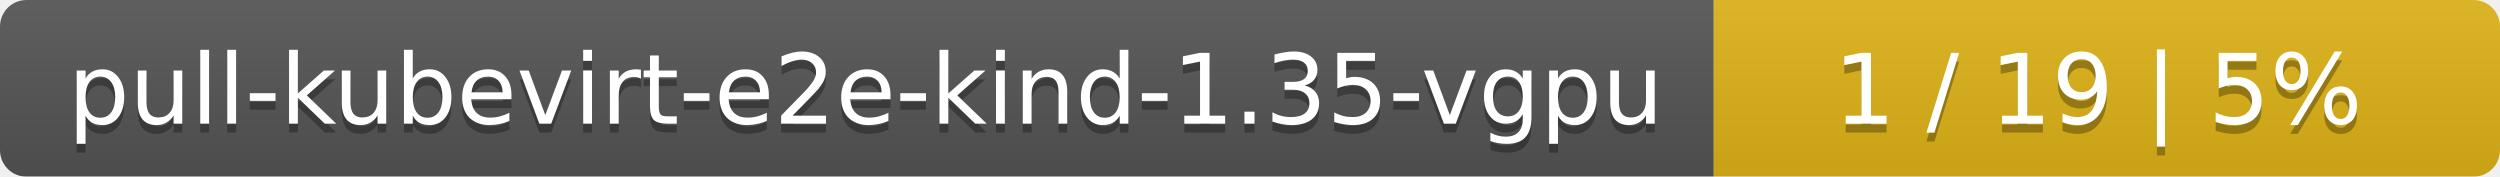
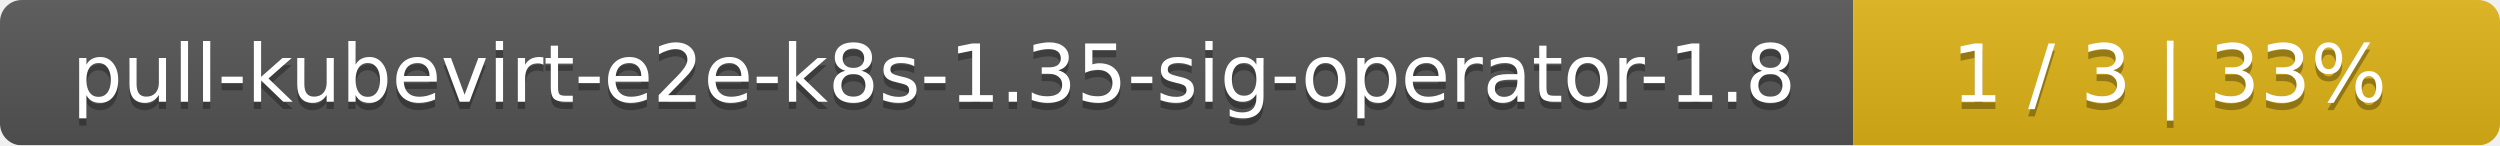
- <svg xmlns="http://www.w3.org/2000/svg" width="283" height="20">
+ <svg xmlns="http://www.w3.org/2000/svg" width="344" height="20">
  <linearGradient id="smooth" x2="0" y2="100%">
    <stop offset="0" stop-color="#bbb" stop-opacity=".1" />
    <stop offset="1" stop-opacity=".1" />
  </linearGradient>
  <mask id="round">
-     <rect width="283" height="20" rx="3" fill="#fff" />
+     <rect width="344" height="20" rx="3" fill="#fff" />
  </mask>
  <g mask="url(#round)">
-     <rect width="194" height="20" fill="#555" />
-     <rect x="194" width="89" height="20" fill="#dfb317" />
-     <rect width="283" height="20" fill="url(#smooth)" />
+     <rect width="255" height="20" fill="#555" />
+     <rect x="255" width="89" height="20" fill="#dfb317" />
+     <rect width="344" height="20" fill="url(#smooth)" />
  </g>
  <g fill="#fff" text-anchor="middle" font-family="DejaVu Sans,Verdana,Geneva,sans-serif" font-size="11">
-     <text x="98" y="15" fill="#010101" fill-opacity=".3">pull-kubevirt-e2e-kind-1.35-vgpu</text>
-     <text x="98" y="14">pull-kubevirt-e2e-kind-1.35-vgpu</text>
-     <text x="237.5" y="15" fill="#010101" fill-opacity=".3">1 / 19    |    5%</text>
-     <text x="237.5" y="14">1 / 19    |    5%</text>
+     <text x="128.5" y="15" fill="#010101" fill-opacity=".3">pull-kubevirt-e2e-k8s-1.35-sig-operator-1.8</text>
+     <text x="128.5" y="14">pull-kubevirt-e2e-k8s-1.35-sig-operator-1.8</text>
+     <text x="298.5" y="15" fill="#010101" fill-opacity=".3">1 / 3    |    33%</text>
+     <text x="298.5" y="14">1 / 3    |    33%</text>
  </g>
</svg>
